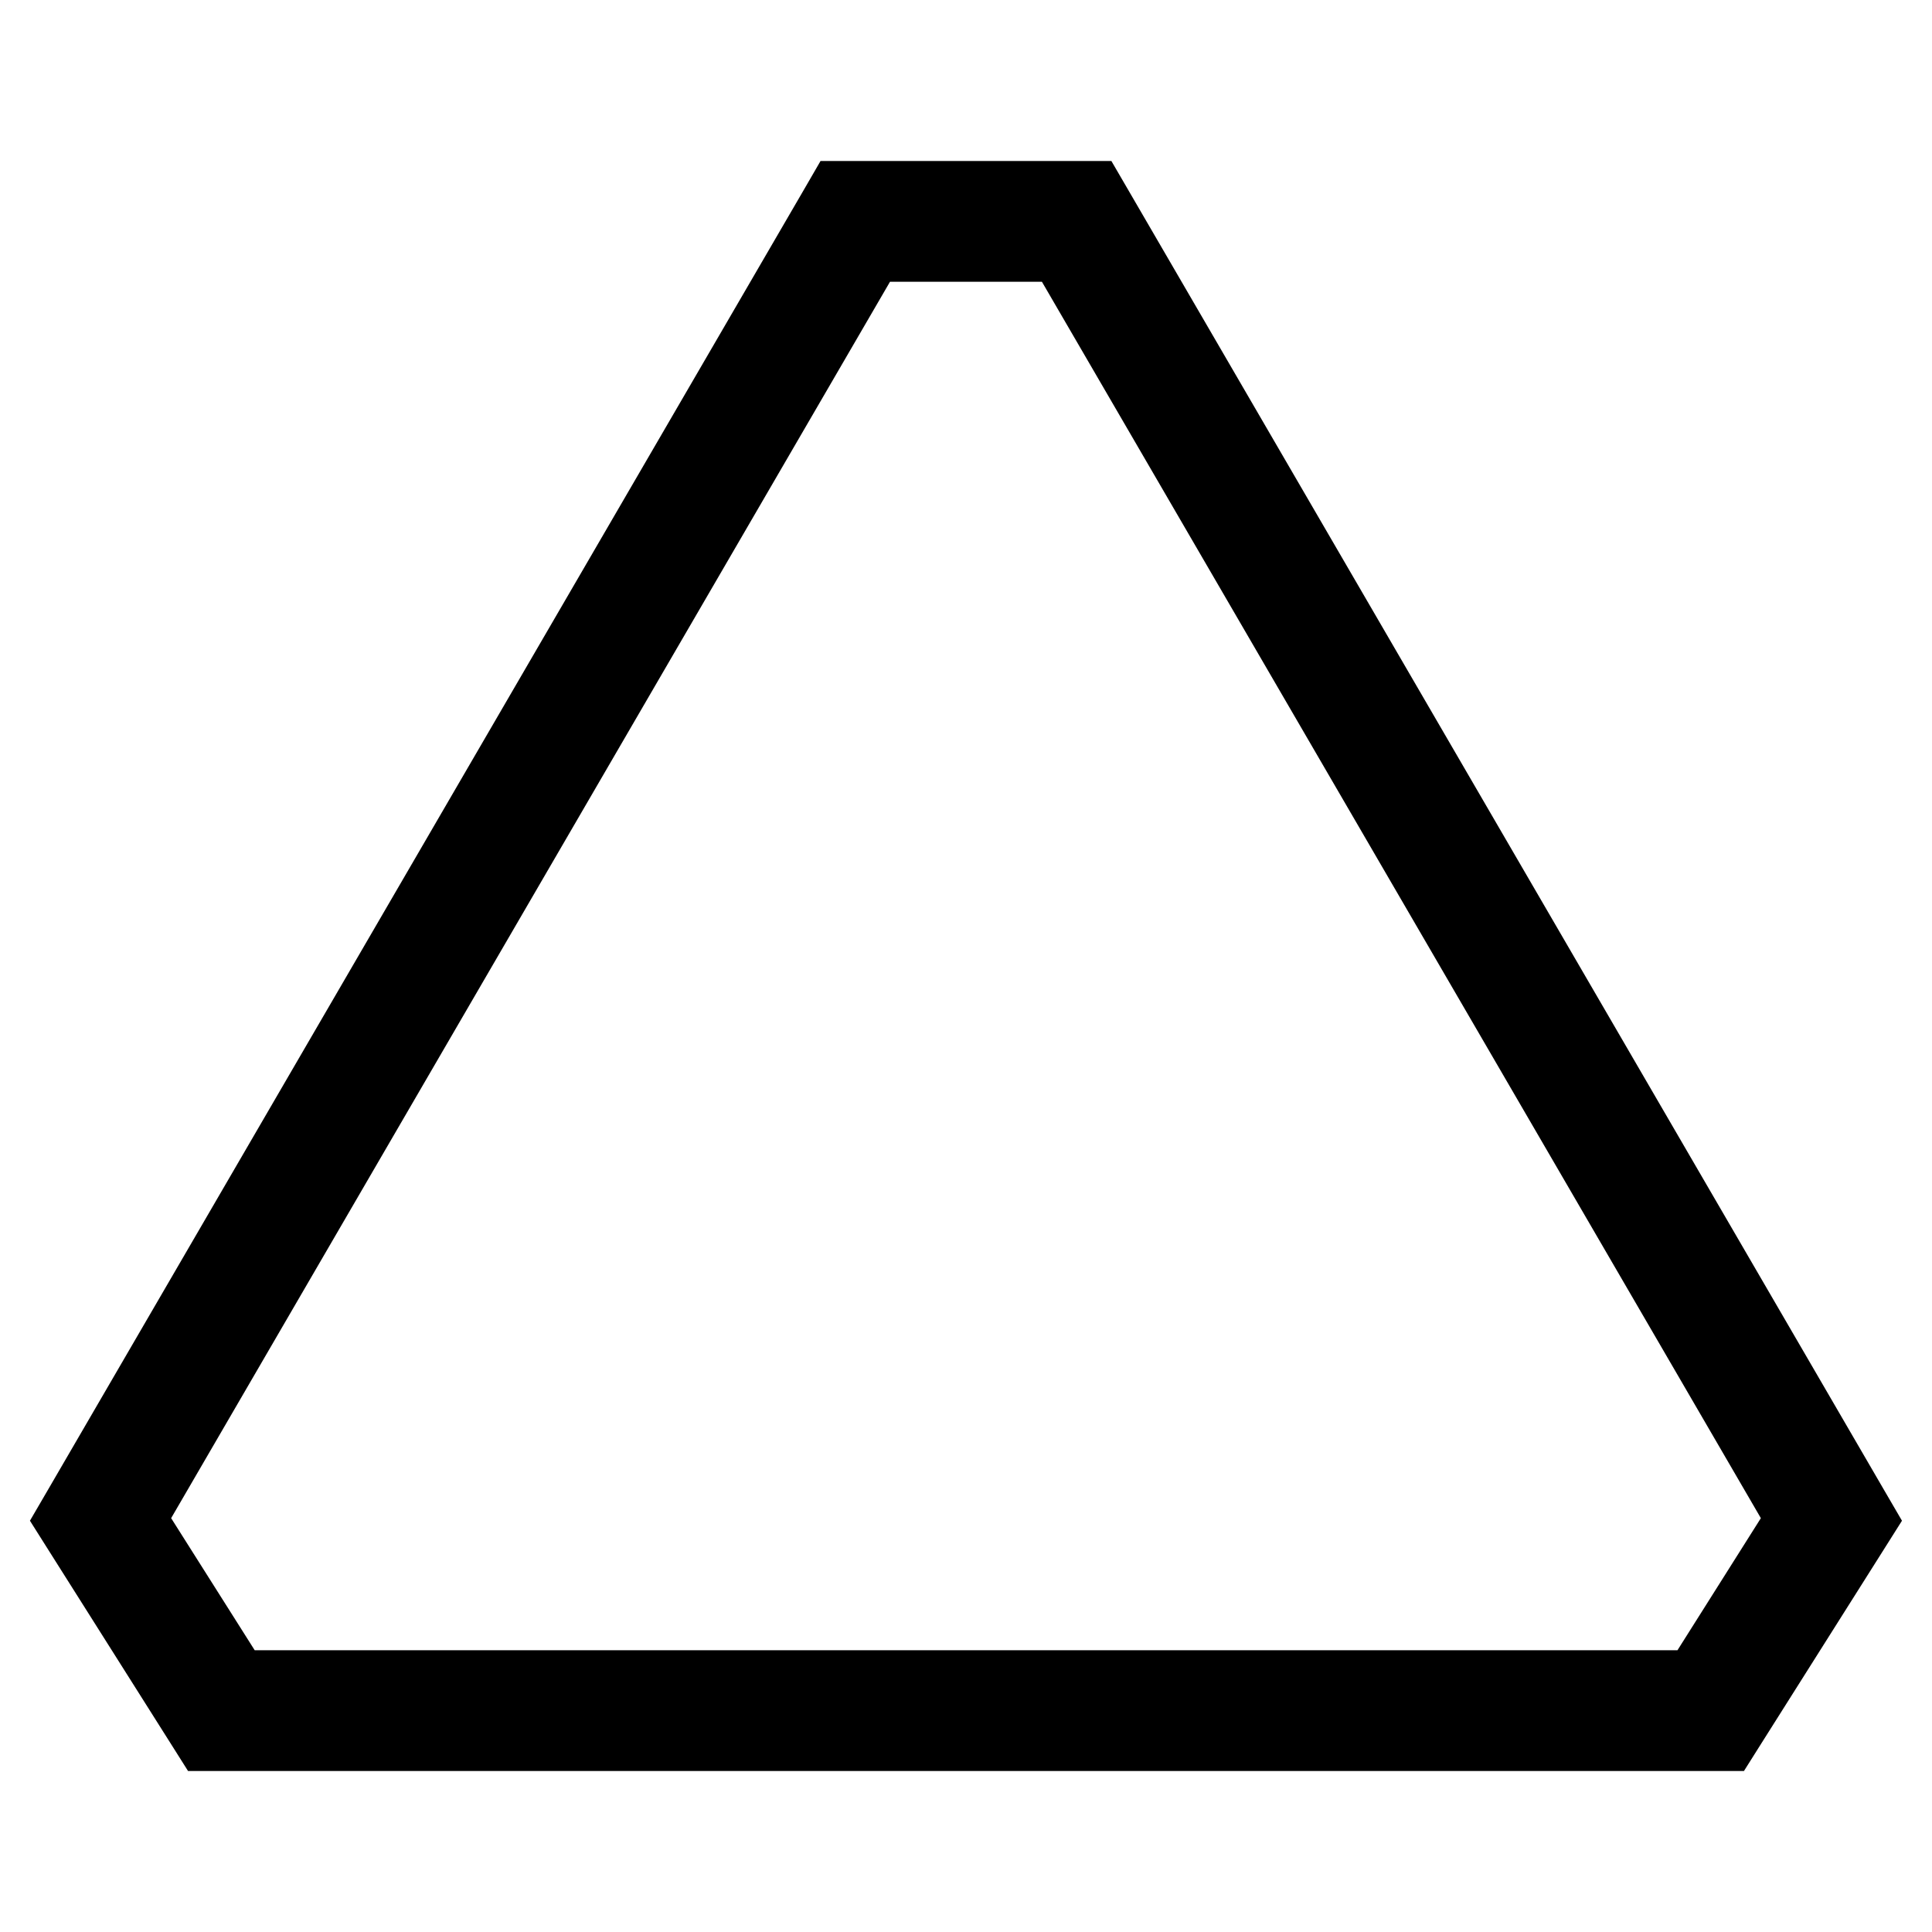
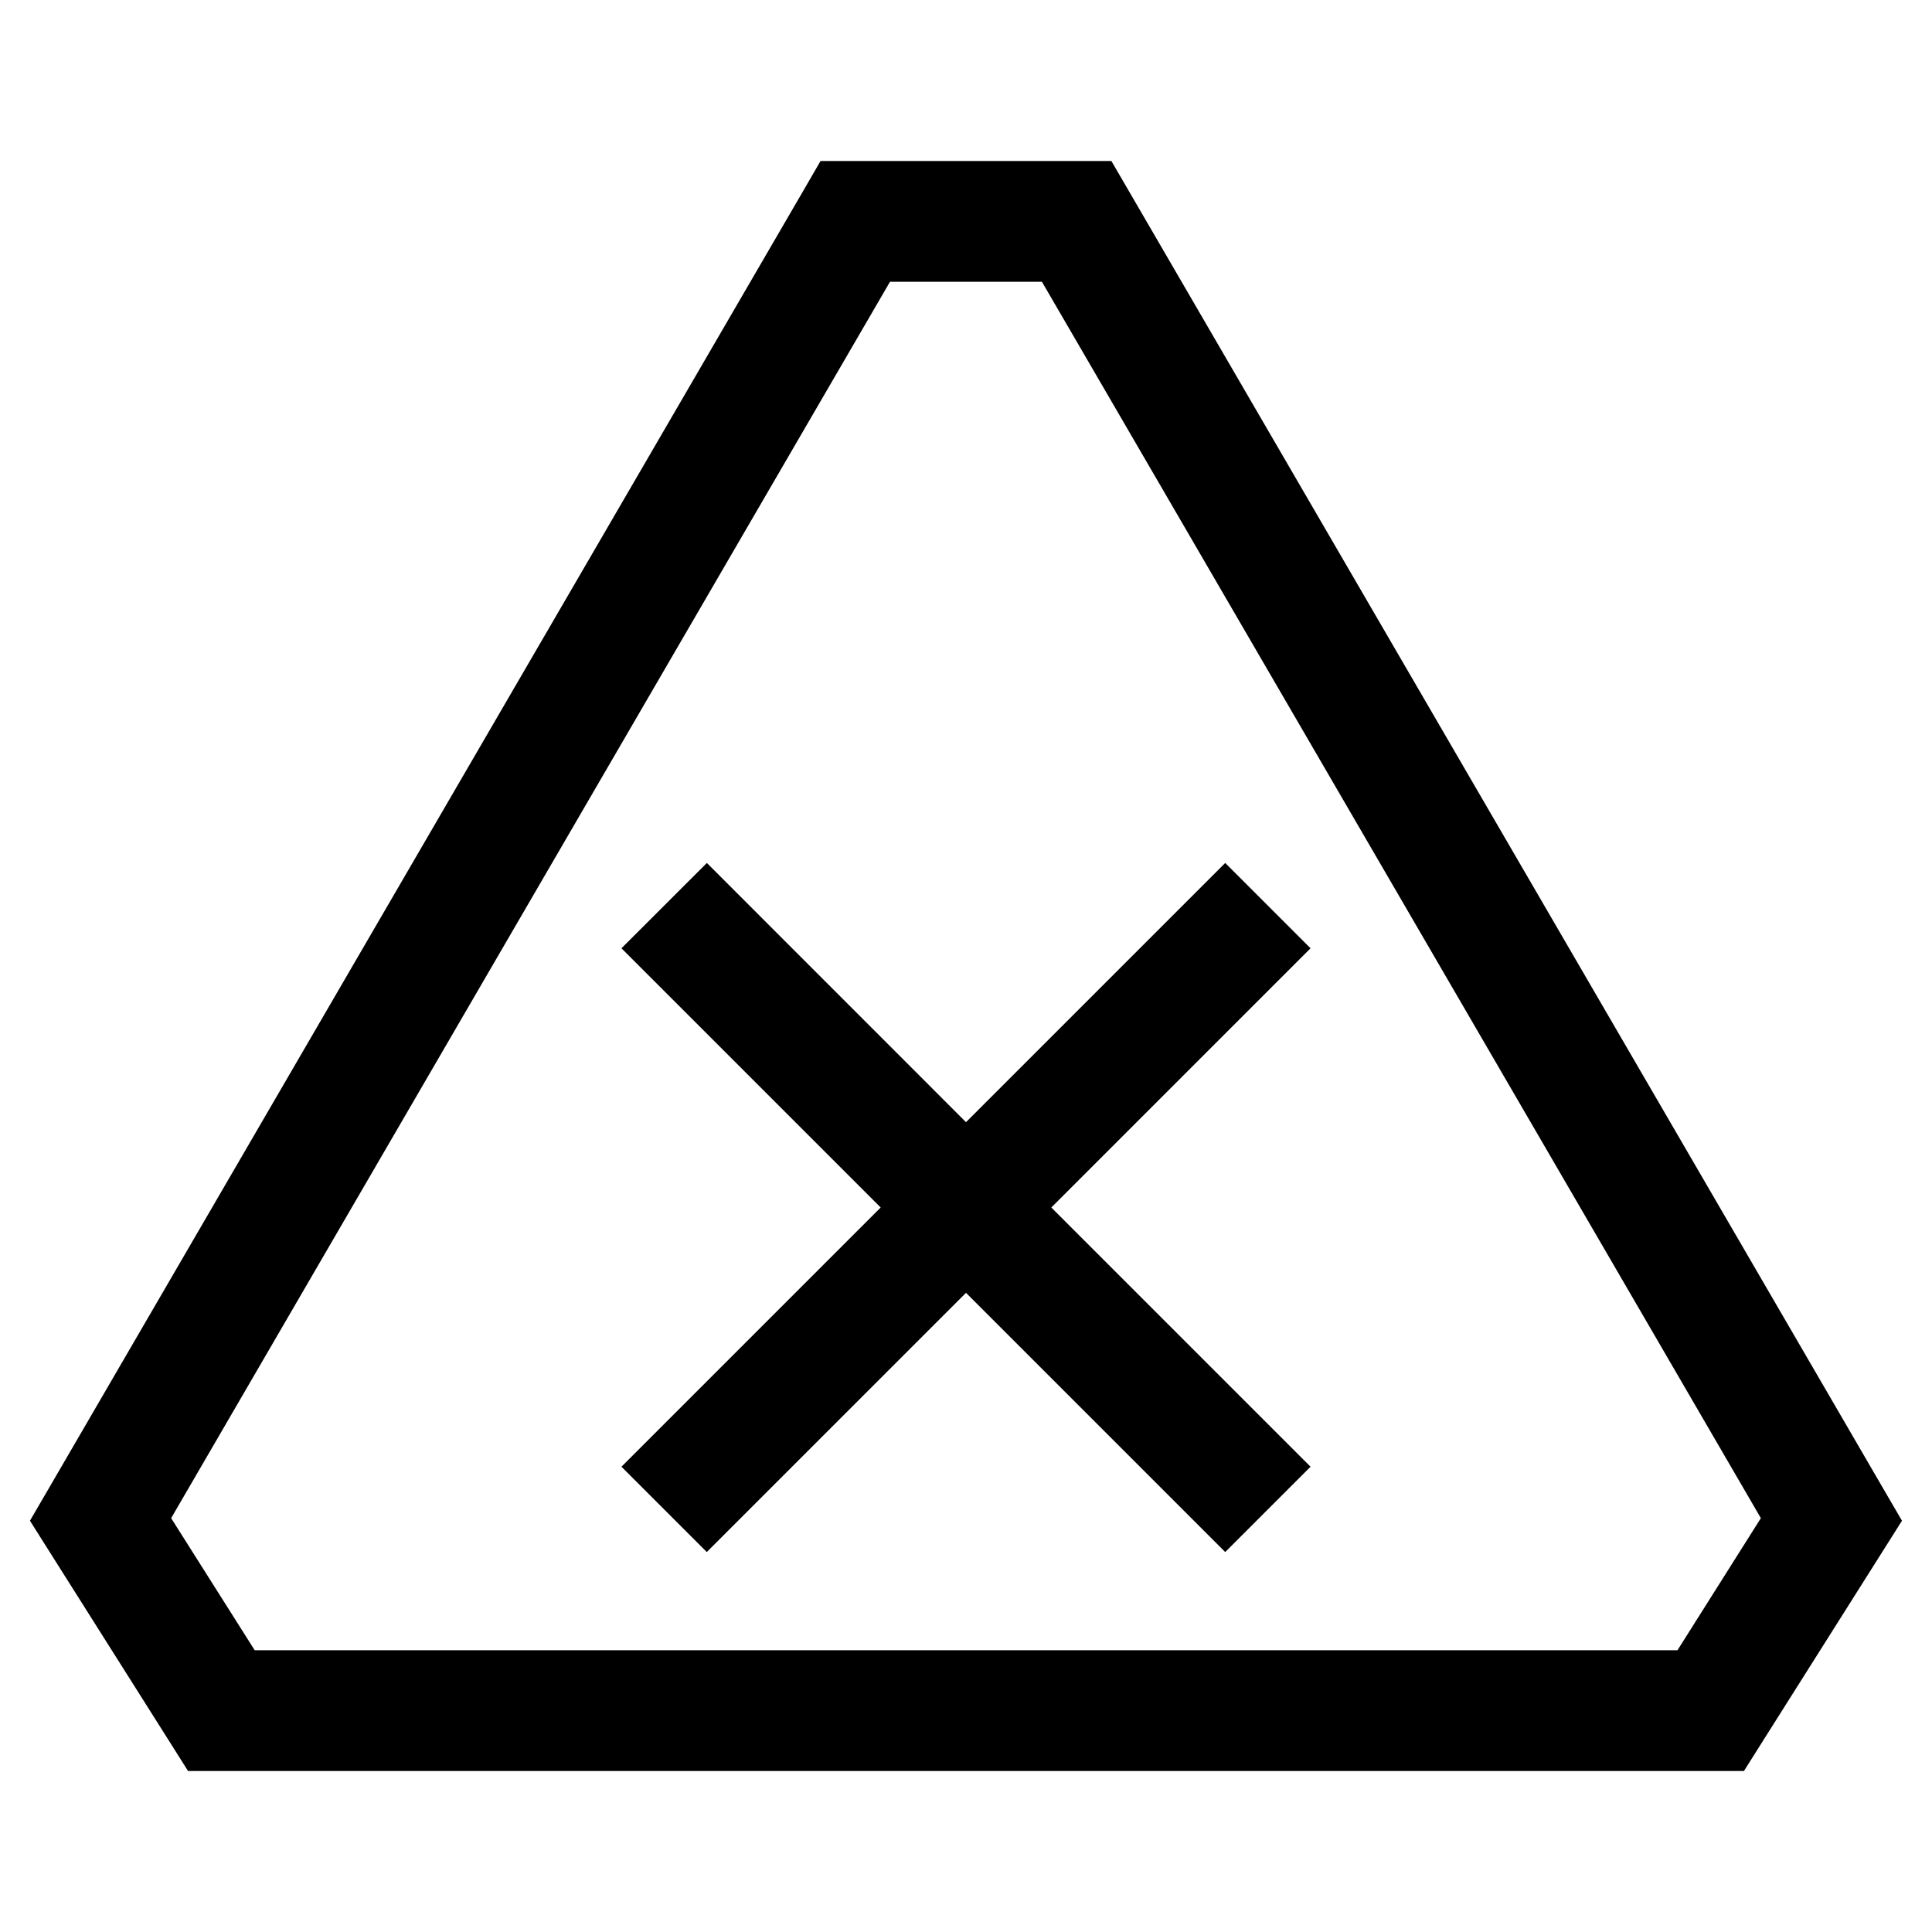
<svg xmlns="http://www.w3.org/2000/svg" viewBox="0 0 24 24">
-   <path fill-rule="evenodd" d="M10.193 2h3.613l.217.373 9.375 16.125.229.393-.243.385-1.5 2.375-.22.349H2.336l-.221-.35-1.5-2.374-.243-.385.229-.393L9.977 2.373 10.193 2zm.863 1.5l-8.93 15.359L3.164 20.5h17.674l1.036-1.641L12.943 3.5h-1.887z" />
-   <g clip-path="url(#clip0)" stroke-width="1.5" opacity=".8">
-     <path d="M8.25 11.25l7.5 7.5M15.75 11.25l-7.5 7.5" />
-   </g>
-   <defs>
-     <clipPath id="clip0">
-       <path d="M7 10.5h10v9H7v-9z" />
-     </clipPath>
-   </defs>
+   <path fill-rule="evenodd" d="M10.193 2h3.613l.217.373 9.375 16.125.229.393-.243.385-1.5 2.375-.22.349H2.336l-.221-.35-1.5-2.374-.243-.385.229-.393L9.977 2.373 10.193 2zm.863 1.5l-8.93 15.359L3.164 20.5h17.674l1.036-1.641L12.943 3.5h-1.887zM10.94 15l-3.22-3.22 1.061-1.06L12 13.94l3.22-3.22 1.06 1.06L13.06 15l3.22 3.22-1.06 1.06L12 16.06l-3.22 3.22-1.06-1.06L10.94 15z" />
</svg>
